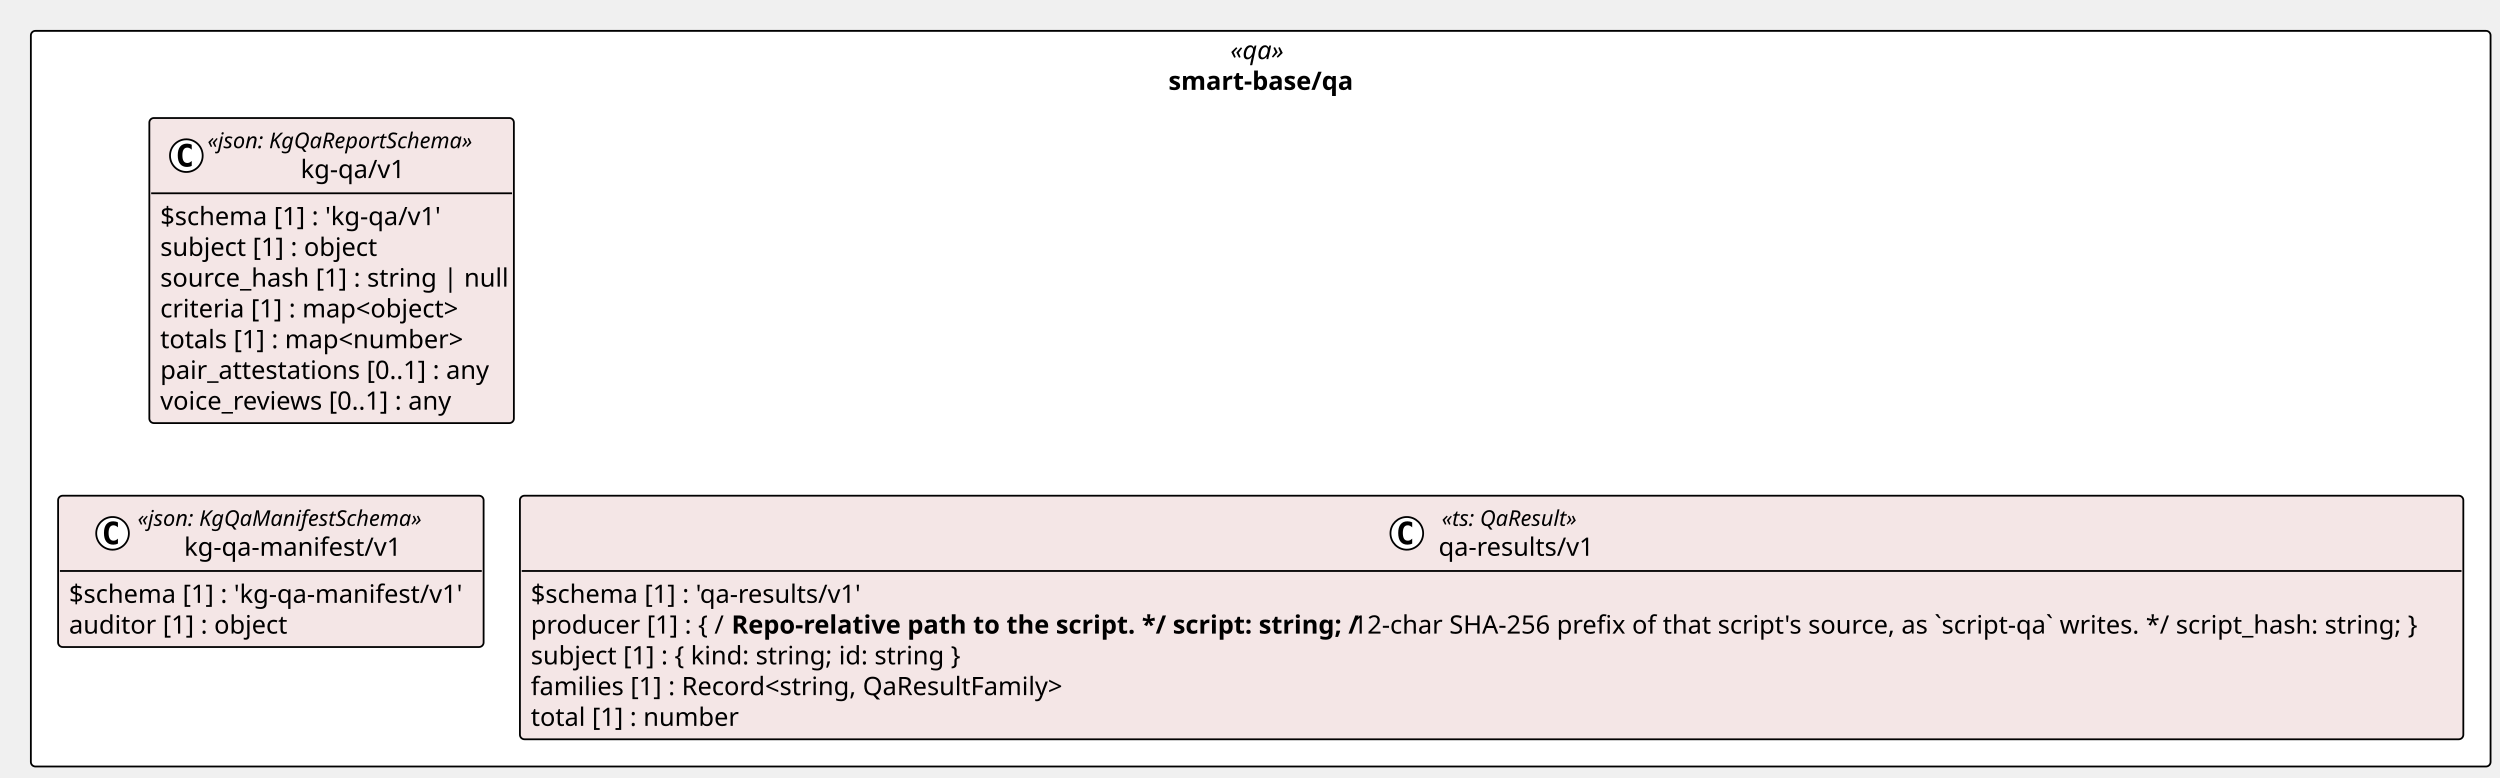
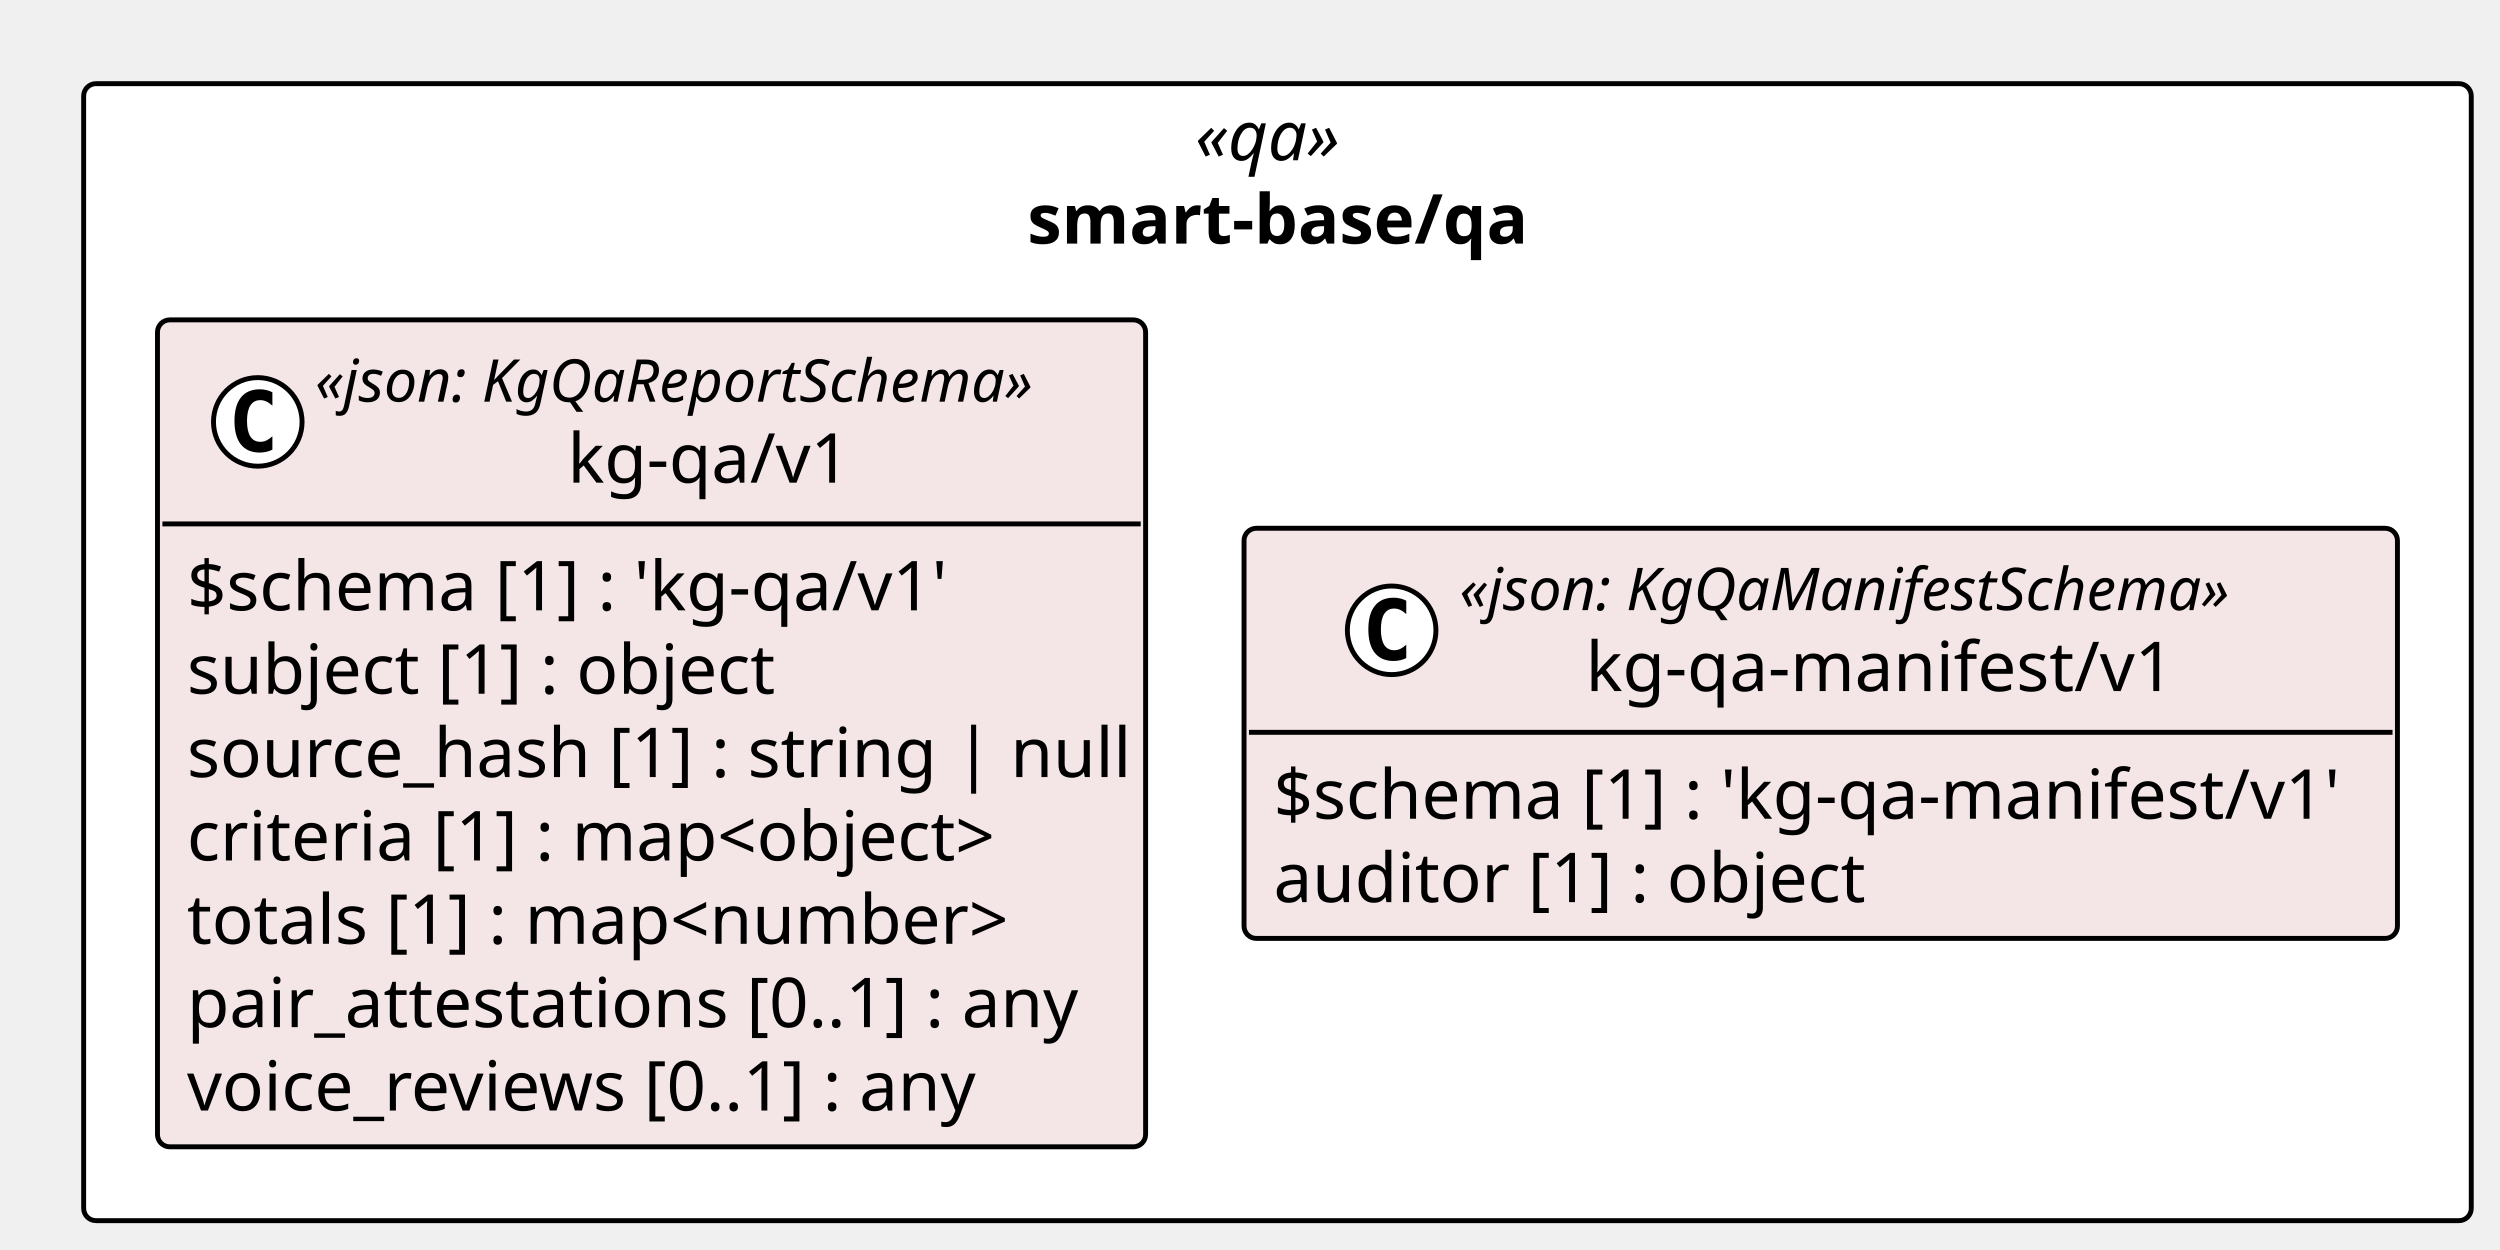
- <svg xmlns="http://www.w3.org/2000/svg" contentStyleType="text/css" height="428px" preserveAspectRatio="none" style="width:1377px;height:428px;background:#FFFFFF;" version="1.1" viewBox="0 0 1377 428" width="1377px" zoomAndPan="magnify">
+ <svg xmlns="http://www.w3.org/2000/svg" contentStyleType="text/css" height="254px" preserveAspectRatio="none" style="width:508px;height:254px;background:#FFFFFF;" version="1.1" viewBox="0 0 508 254" width="508px" zoomAndPan="magnify">
  <defs />
  <g>
-     <rect fill="#FFFFFF" height="405.191" rx="2.5" ry="2.5" style="stroke:#000000;stroke-width:1.0;" width="1354.802" x="17" y="17" />
-     <text fill="#000000" font-family="Verdana" font-size="14" font-style="italic" lengthAdjust="spacing" textLength="33.489" x="677.656" y="32.562">«qa»</text>
-     <text fill="#000000" font-family="Verdana" font-size="14" font-weight="bold" lengthAdjust="spacing" textLength="101.644" x="643.579" y="49.502">smart-base/qa</text>
+     <rect fill="#FFFFFF" height="231.035" rx="2.5" ry="2.5" style="stroke:#000000;stroke-width:1.0;" width="485.161" x="17" y="17" />
+     <text fill="#000000" font-family="Verdana" font-size="14" font-style="italic" lengthAdjust="spacing" textLength="33.489" x="242.836" y="32.562">«qa»</text>
+     <text fill="#000000" font-family="Verdana" font-size="14" font-weight="bold" lengthAdjust="spacing" textLength="101.644" x="208.759" y="49.502">smart-base/qa</text>
    <g id="elem_smart_base_qa_kg_qa_v1_kg_qa_v1">
-       <rect codeLine="11" fill="#F4E6E6" height="168.035" id="smart_base_qa_kg_qa_v1_kg_qa_v1" rx="2.5" ry="2.5" style="stroke:#000000;stroke-width:1.0;" width="200.788" x="82.257" y="65" />
-       <ellipse cx="102.637" cy="85.73" fill="#FFFFFF" rx="9" ry="9" style="stroke:#000000;stroke-width:1.0;" />
-       <path d="M105.606,91.37 Q105.028,91.667 104.387,91.808 Q103.746,91.964 103.043,91.964 Q100.543,91.964 99.215,90.323 Q97.903,88.667 97.903,85.542 Q97.903,82.417 99.215,80.761 Q100.543,79.105 103.043,79.105 Q103.746,79.105 104.387,79.261 Q105.043,79.417 105.606,79.714 L105.606,82.433 Q104.981,81.855 104.387,81.589 Q103.793,81.308 103.168,81.308 Q101.824,81.308 101.137,82.386 Q100.449,83.448 100.449,85.542 Q100.449,87.636 101.137,88.714 Q101.824,89.776 103.168,89.776 Q103.793,89.776 104.387,89.511 Q104.981,89.23 105.606,88.651 L105.606,91.37 Z " fill="#000000" />
-       <text fill="#000000" font-family="Verdana" font-size="12" font-style="italic" lengthAdjust="spacing" textLength="160.389" x="114.277" y="81.625">«json: KgQaReportSchema»</text>
-       <text fill="#000000" font-family="Verdana" font-size="14" lengthAdjust="spacing" textLength="57.75" x="165.596" y="98.082">kg-qa/v1</text>
-       <line style="stroke:#000000;stroke-width:1.0;" x1="83.257" x2="282.045" y1="106.459" y2="106.459" />
-       <text fill="#000000" font-family="Verdana" font-size="14" lengthAdjust="spacing" textLength="158.833" x="88.257" y="124.022">$schema [1] : 'kg-qa/v1'</text>
-       <text fill="#000000" font-family="Verdana" font-size="14" lengthAdjust="spacing" textLength="121.222" x="88.257" y="140.961">subject [1] : object</text>
-       <text fill="#000000" font-family="Verdana" font-size="14" lengthAdjust="spacing" textLength="188.788" x="88.257" y="157.9">source_hash [1] : string | null</text>
-       <text fill="#000000" font-family="Verdana" font-size="14" lengthAdjust="spacing" textLength="165.997" x="88.257" y="174.84">criteria [1] : map&lt;object&gt;</text>
-       <text fill="#000000" font-family="Verdana" font-size="14" lengthAdjust="spacing" textLength="165.99" x="88.257" y="191.779">totals [1] : map&lt;number&gt;</text>
-       <text fill="#000000" font-family="Verdana" font-size="14" lengthAdjust="spacing" textLength="181.173" x="88.257" y="208.719">pair_attestations [0..1] : any</text>
-       <text fill="#000000" font-family="Verdana" font-size="14" lengthAdjust="spacing" textLength="166.551" x="88.257" y="225.658">voice_reviews [0..1] : any</text>
+       <rect codeLine="11" fill="#F4E6E6" height="168.035" id="smart_base_qa_kg_qa_v1_kg_qa_v1" rx="2.5" ry="2.5" style="stroke:#000000;stroke-width:1.0;" width="200.788" x="32" y="65" />
+       <ellipse cx="52.38" cy="85.73" fill="#FFFFFF" rx="9" ry="9" style="stroke:#000000;stroke-width:1.0;" />
+       <path d="M55.349,91.37 Q54.77,91.667 54.13,91.808 Q53.489,91.964 52.786,91.964 Q50.286,91.964 48.958,90.323 Q47.645,88.667 47.645,85.542 Q47.645,82.417 48.958,80.761 Q50.286,79.105 52.786,79.105 Q53.489,79.105 54.13,79.261 Q54.786,79.417 55.349,79.714 L55.349,82.433 Q54.724,81.855 54.13,81.589 Q53.536,81.308 52.911,81.308 Q51.567,81.308 50.88,82.386 Q50.192,83.448 50.192,85.542 Q50.192,87.636 50.88,88.714 Q51.567,89.776 52.911,89.776 Q53.536,89.776 54.13,89.511 Q54.724,89.23 55.349,88.651 L55.349,91.37 Z " fill="#000000" />
+       <text fill="#000000" font-family="Verdana" font-size="12" font-style="italic" lengthAdjust="spacing" textLength="160.389" x="64.02" y="81.625">«json: KgQaReportSchema»</text>
+       <text fill="#000000" font-family="Verdana" font-size="14" lengthAdjust="spacing" textLength="57.75" x="115.339" y="98.082">kg-qa/v1</text>
+       <line style="stroke:#000000;stroke-width:1.0;" x1="33" x2="231.788" y1="106.459" y2="106.459" />
+       <text fill="#000000" font-family="Verdana" font-size="14" lengthAdjust="spacing" textLength="158.833" x="38" y="124.022">$schema [1] : 'kg-qa/v1'</text>
+       <text fill="#000000" font-family="Verdana" font-size="14" lengthAdjust="spacing" textLength="121.222" x="38" y="140.961">subject [1] : object</text>
+       <text fill="#000000" font-family="Verdana" font-size="14" lengthAdjust="spacing" textLength="188.788" x="38" y="157.9">source_hash [1] : string | null</text>
+       <text fill="#000000" font-family="Verdana" font-size="14" lengthAdjust="spacing" textLength="165.997" x="38" y="174.84">criteria [1] : map&lt;object&gt;</text>
+       <text fill="#000000" font-family="Verdana" font-size="14" lengthAdjust="spacing" textLength="165.99" x="38" y="191.779">totals [1] : map&lt;number&gt;</text>
+       <text fill="#000000" font-family="Verdana" font-size="14" lengthAdjust="spacing" textLength="181.173" x="38" y="208.719">pair_attestations [0..1] : any</text>
+       <text fill="#000000" font-family="Verdana" font-size="14" lengthAdjust="spacing" textLength="166.551" x="38" y="225.658">voice_reviews [0..1] : any</text>
    </g>
    <g id="elem_smart_base_qa_kg_qa_manifest_v1_kg_qa_manifest_v1">
-       <rect codeLine="20" fill="#F4E6E6" height="83.338" id="smart_base_qa_kg_qa_manifest_v1_kg_qa_manifest_v1" rx="2.5" ry="2.5" style="stroke:#000000;stroke-width:1.0;" width="234.373" x="32" y="273.035" />
-       <ellipse cx="61.995" cy="293.765" fill="#FFFFFF" rx="9" ry="9" style="stroke:#000000;stroke-width:1.0;" />
-       <path d="M64.964,299.405 Q64.386,299.702 63.745,299.843 Q63.105,299.999 62.402,299.999 Q59.902,299.999 58.574,298.358 Q57.261,296.702 57.261,293.577 Q57.261,290.452 58.574,288.796 Q59.902,287.14 62.402,287.14 Q63.105,287.14 63.745,287.296 Q64.402,287.452 64.964,287.749 L64.964,290.468 Q64.339,289.89 63.745,289.624 Q63.152,289.343 62.527,289.343 Q61.183,289.343 60.495,290.421 Q59.808,291.483 59.808,293.577 Q59.808,295.671 60.495,296.749 Q61.183,297.812 62.527,297.812 Q63.152,297.812 63.745,297.546 Q64.339,297.265 64.964,296.687 L64.964,299.405 Z " fill="#000000" />
-       <text fill="#000000" font-family="Verdana" font-size="12" font-style="italic" lengthAdjust="spacing" textLength="172.606" x="75.772" y="289.66">«json: KgQaManifestSchema»</text>
-       <text fill="#000000" font-family="Verdana" font-size="14" lengthAdjust="spacing" textLength="121.29" x="101.43" y="306.117">kg-qa-manifest/v1</text>
-       <line style="stroke:#000000;stroke-width:1.0;" x1="33" x2="265.373" y1="314.494" y2="314.494" />
-       <text fill="#000000" font-family="Verdana" font-size="14" lengthAdjust="spacing" textLength="222.373" x="38" y="332.057">$schema [1] : 'kg-qa-manifest/v1'</text>
-       <text fill="#000000" font-family="Verdana" font-size="14" lengthAdjust="spacing" textLength="119.198" x="38" y="348.996">auditor [1] : object</text>
-     </g>
-     <g id="elem_smart_base_qa_qa_results_v1">
-       <rect codeLine="24" fill="#F4E6E6" height="134.156" id="smart_base_qa_qa_results_v1" rx="2.5" ry="2.5" style="stroke:#000000;stroke-width:1.0;" width="1070.429" x="286.373" y="273.035" />
-       <ellipse cx="774.867" cy="293.765" fill="#FFFFFF" rx="9" ry="9" style="stroke:#000000;stroke-width:1.0;" />
-       <path d="M777.835,299.405 Q777.257,299.702 776.617,299.843 Q775.976,299.999 775.273,299.999 Q772.773,299.999 771.445,298.358 Q770.132,296.702 770.132,293.577 Q770.132,290.452 771.445,288.796 Q772.773,287.14 775.273,287.14 Q775.976,287.14 776.617,287.296 Q777.273,287.452 777.835,287.749 L777.835,290.468 Q777.21,289.89 776.617,289.624 Q776.023,289.343 775.398,289.343 Q774.054,289.343 773.367,290.421 Q772.679,291.483 772.679,293.577 Q772.679,295.671 773.367,296.749 Q774.054,297.812 775.398,297.812 Q776.023,297.812 776.617,297.546 Q777.21,297.265 777.835,296.687 L777.835,299.405 Z " fill="#000000" />
-       <text fill="#000000" font-family="Verdana" font-size="12" font-style="italic" lengthAdjust="spacing" textLength="82.529" x="794.073" y="289.66">«ts: QaResult»</text>
-       <text fill="#000000" font-family="Verdana" font-size="14" lengthAdjust="spacing" textLength="85.941" x="792.367" y="306.117">qa-results/v1</text>
-       <line style="stroke:#000000;stroke-width:1.0;" x1="287.373" x2="1355.802" y1="314.494" y2="314.494" />
-       <text fill="#000000" font-family="Verdana" font-size="14" lengthAdjust="spacing" textLength="187.024" x="292.373" y="332.057">$schema [1] : 'qa-results/v1'</text>
-       <text fill="#000000" font-family="Verdana" font-size="14" lengthAdjust="spacing" textLength="107.222" x="292.373" y="348.996">producer [1] : { /</text>
-       <text fill="#000000" font-family="Verdana" font-size="14" font-weight="bold" lengthAdjust="spacing" textLength="338.249" x="402.91" y="348.996">Repo-relative path to the script. */ script: string; /</text>
-       <text fill="#000000" font-family="Verdana" font-size="14" lengthAdjust="spacing" textLength="605.705" x="745.097" y="348.996">12-char SHA-256 prefix of that script's source, as `script-qa` writes. */ script_hash: string; }</text>
-       <text fill="#000000" font-family="Verdana" font-size="14" lengthAdjust="spacing" textLength="238.895" x="292.373" y="365.935">subject [1] : { kind: string; id: string }</text>
-       <text fill="#000000" font-family="Verdana" font-size="14" lengthAdjust="spacing" textLength="296.591" x="292.373" y="382.875">families [1] : Record&lt;string, QaResultFamily&gt;</text>
-       <text fill="#000000" font-family="Verdana" font-size="14" lengthAdjust="spacing" textLength="111.378" x="292.373" y="399.815">total [1] : number</text>
+       <rect codeLine="20" fill="#F4E6E6" height="83.338" id="smart_base_qa_kg_qa_manifest_v1_kg_qa_manifest_v1" rx="2.5" ry="2.5" style="stroke:#000000;stroke-width:1.0;" width="234.373" x="252.788" y="107.349" />
+       <ellipse cx="282.784" cy="128.078" fill="#FFFFFF" rx="9" ry="9" style="stroke:#000000;stroke-width:1.0;" />
+       <path d="M285.752,133.719 Q285.174,134.016 284.534,134.156 Q283.893,134.312 283.19,134.312 Q280.69,134.312 279.362,132.672 Q278.049,131.016 278.049,127.891 Q278.049,124.766 279.362,123.109 Q280.69,121.453 283.19,121.453 Q283.893,121.453 284.534,121.609 Q285.19,121.766 285.752,122.062 L285.752,124.781 Q285.127,124.203 284.534,123.938 Q283.94,123.656 283.315,123.656 Q281.971,123.656 281.284,124.734 Q280.596,125.797 280.596,127.891 Q280.596,129.984 281.284,131.062 Q281.971,132.125 283.315,132.125 Q283.94,132.125 284.534,131.859 Q285.127,131.578 285.752,131 L285.752,133.719 Z " fill="#000000" />
+       <text fill="#000000" font-family="Verdana" font-size="12" font-style="italic" lengthAdjust="spacing" textLength="172.606" x="296.56" y="123.974">«json: KgQaManifestSchema»</text>
+       <text fill="#000000" font-family="Verdana" font-size="14" lengthAdjust="spacing" textLength="121.29" x="322.218" y="140.431">kg-qa-manifest/v1</text>
+       <line style="stroke:#000000;stroke-width:1.0;" x1="253.788" x2="486.161" y1="148.808" y2="148.808" />
+       <text fill="#000000" font-family="Verdana" font-size="14" lengthAdjust="spacing" textLength="222.373" x="258.788" y="166.37">$schema [1] : 'kg-qa-manifest/v1'</text>
+       <text fill="#000000" font-family="Verdana" font-size="14" lengthAdjust="spacing" textLength="119.198" x="258.788" y="183.31">auditor [1] : object</text>
    </g>
  </g>
</svg>
